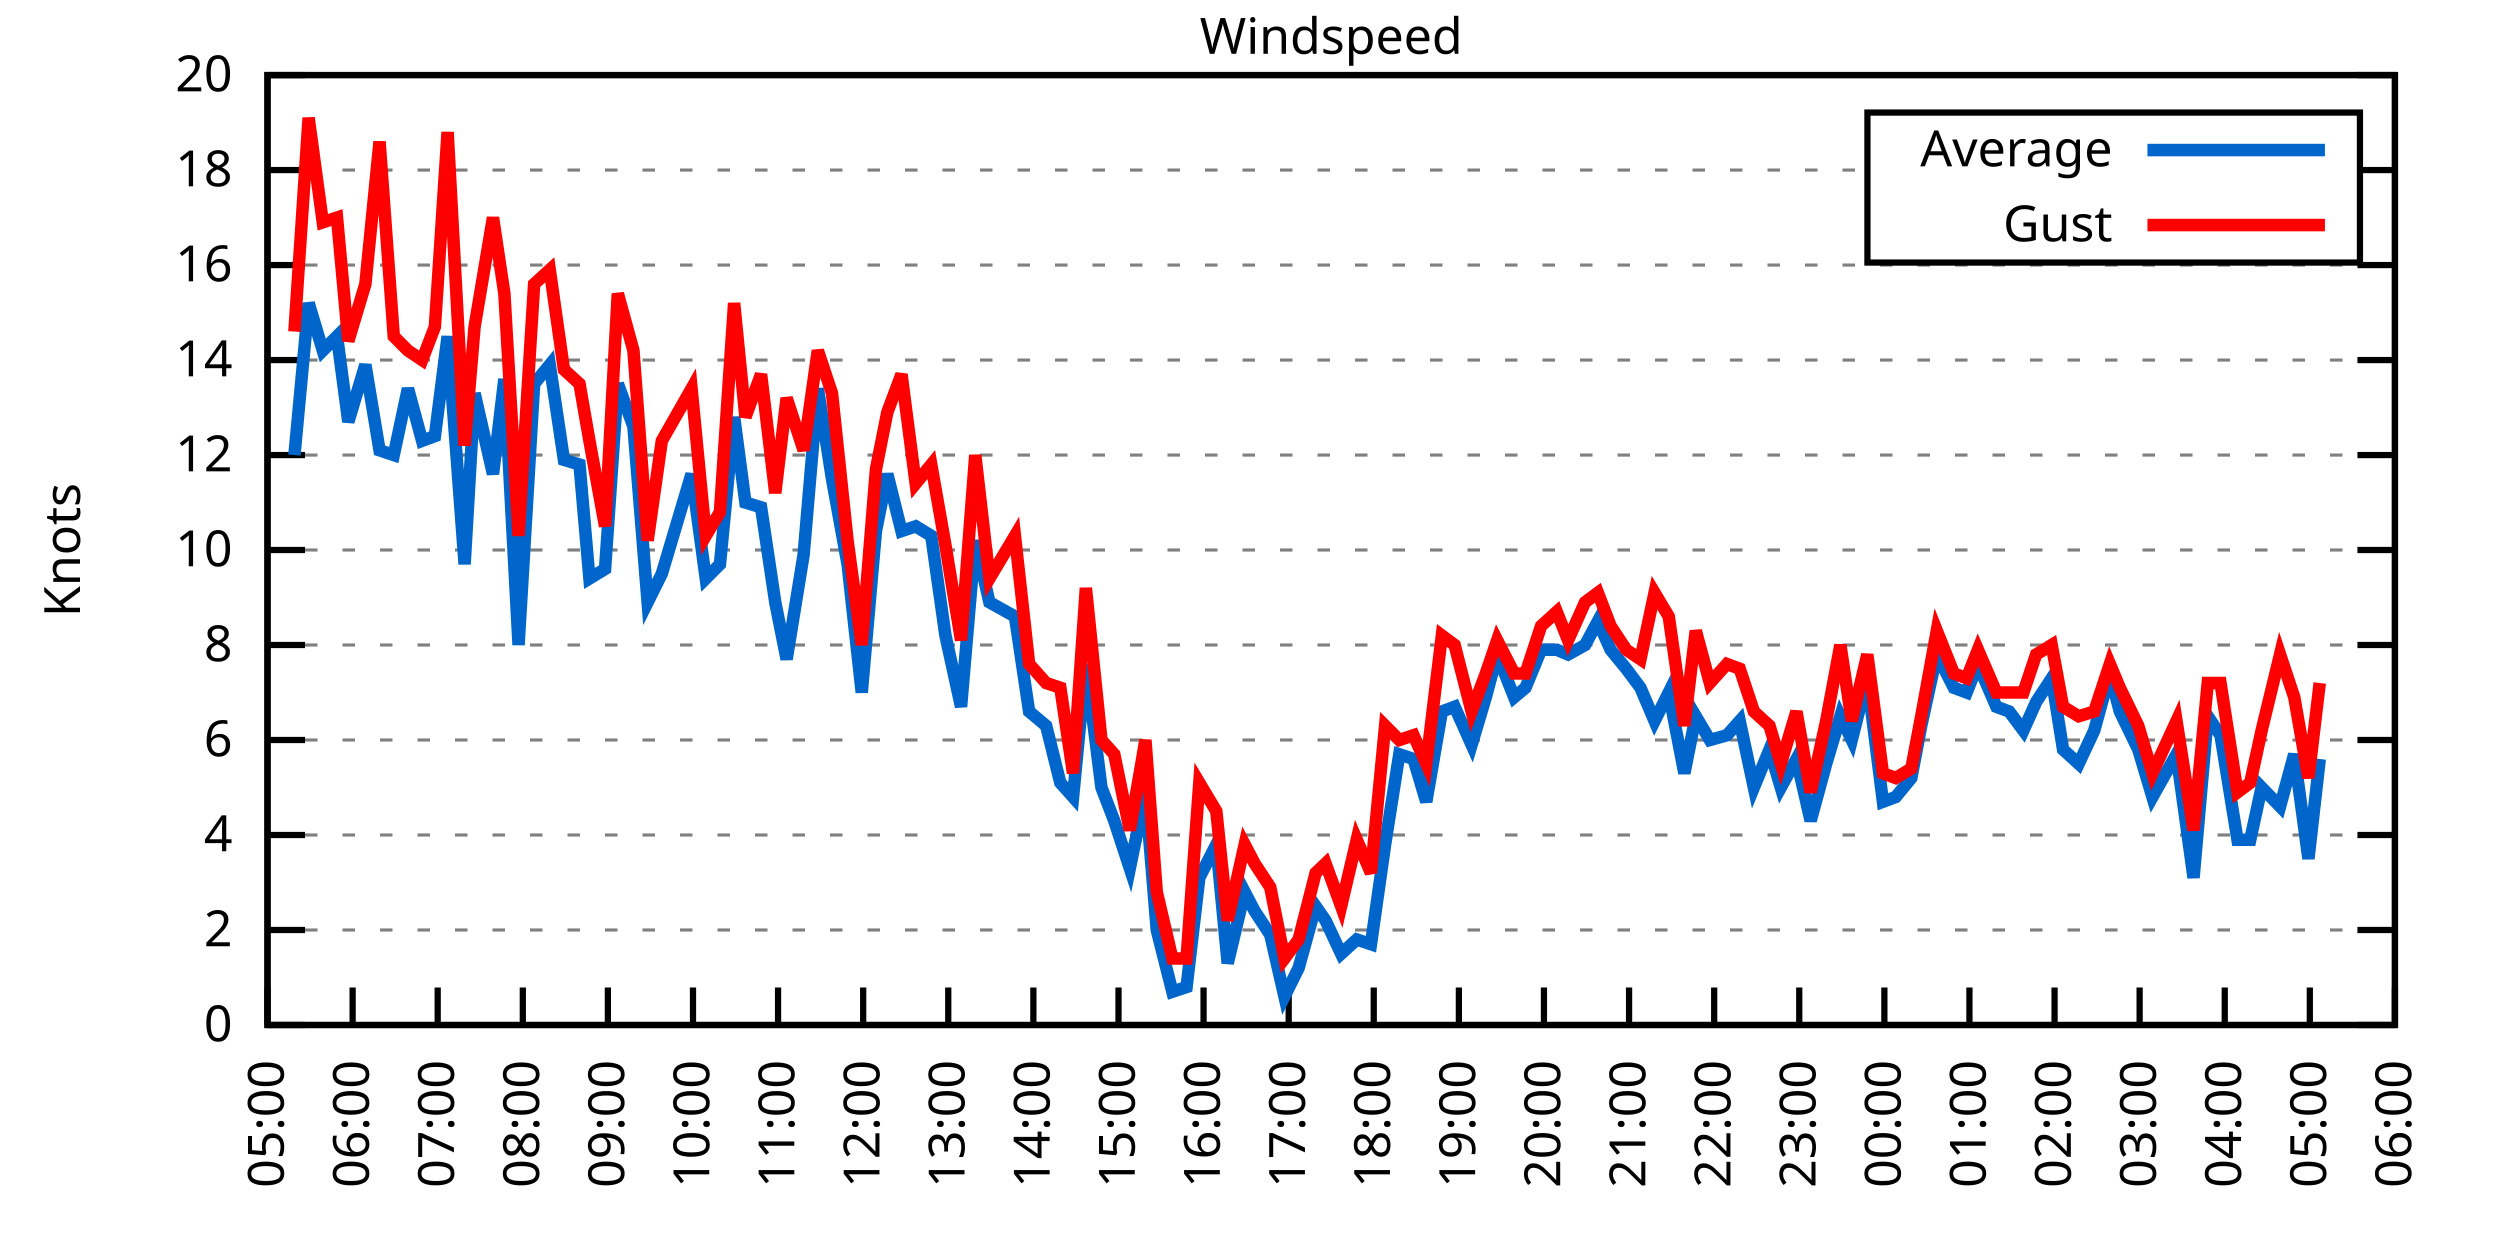
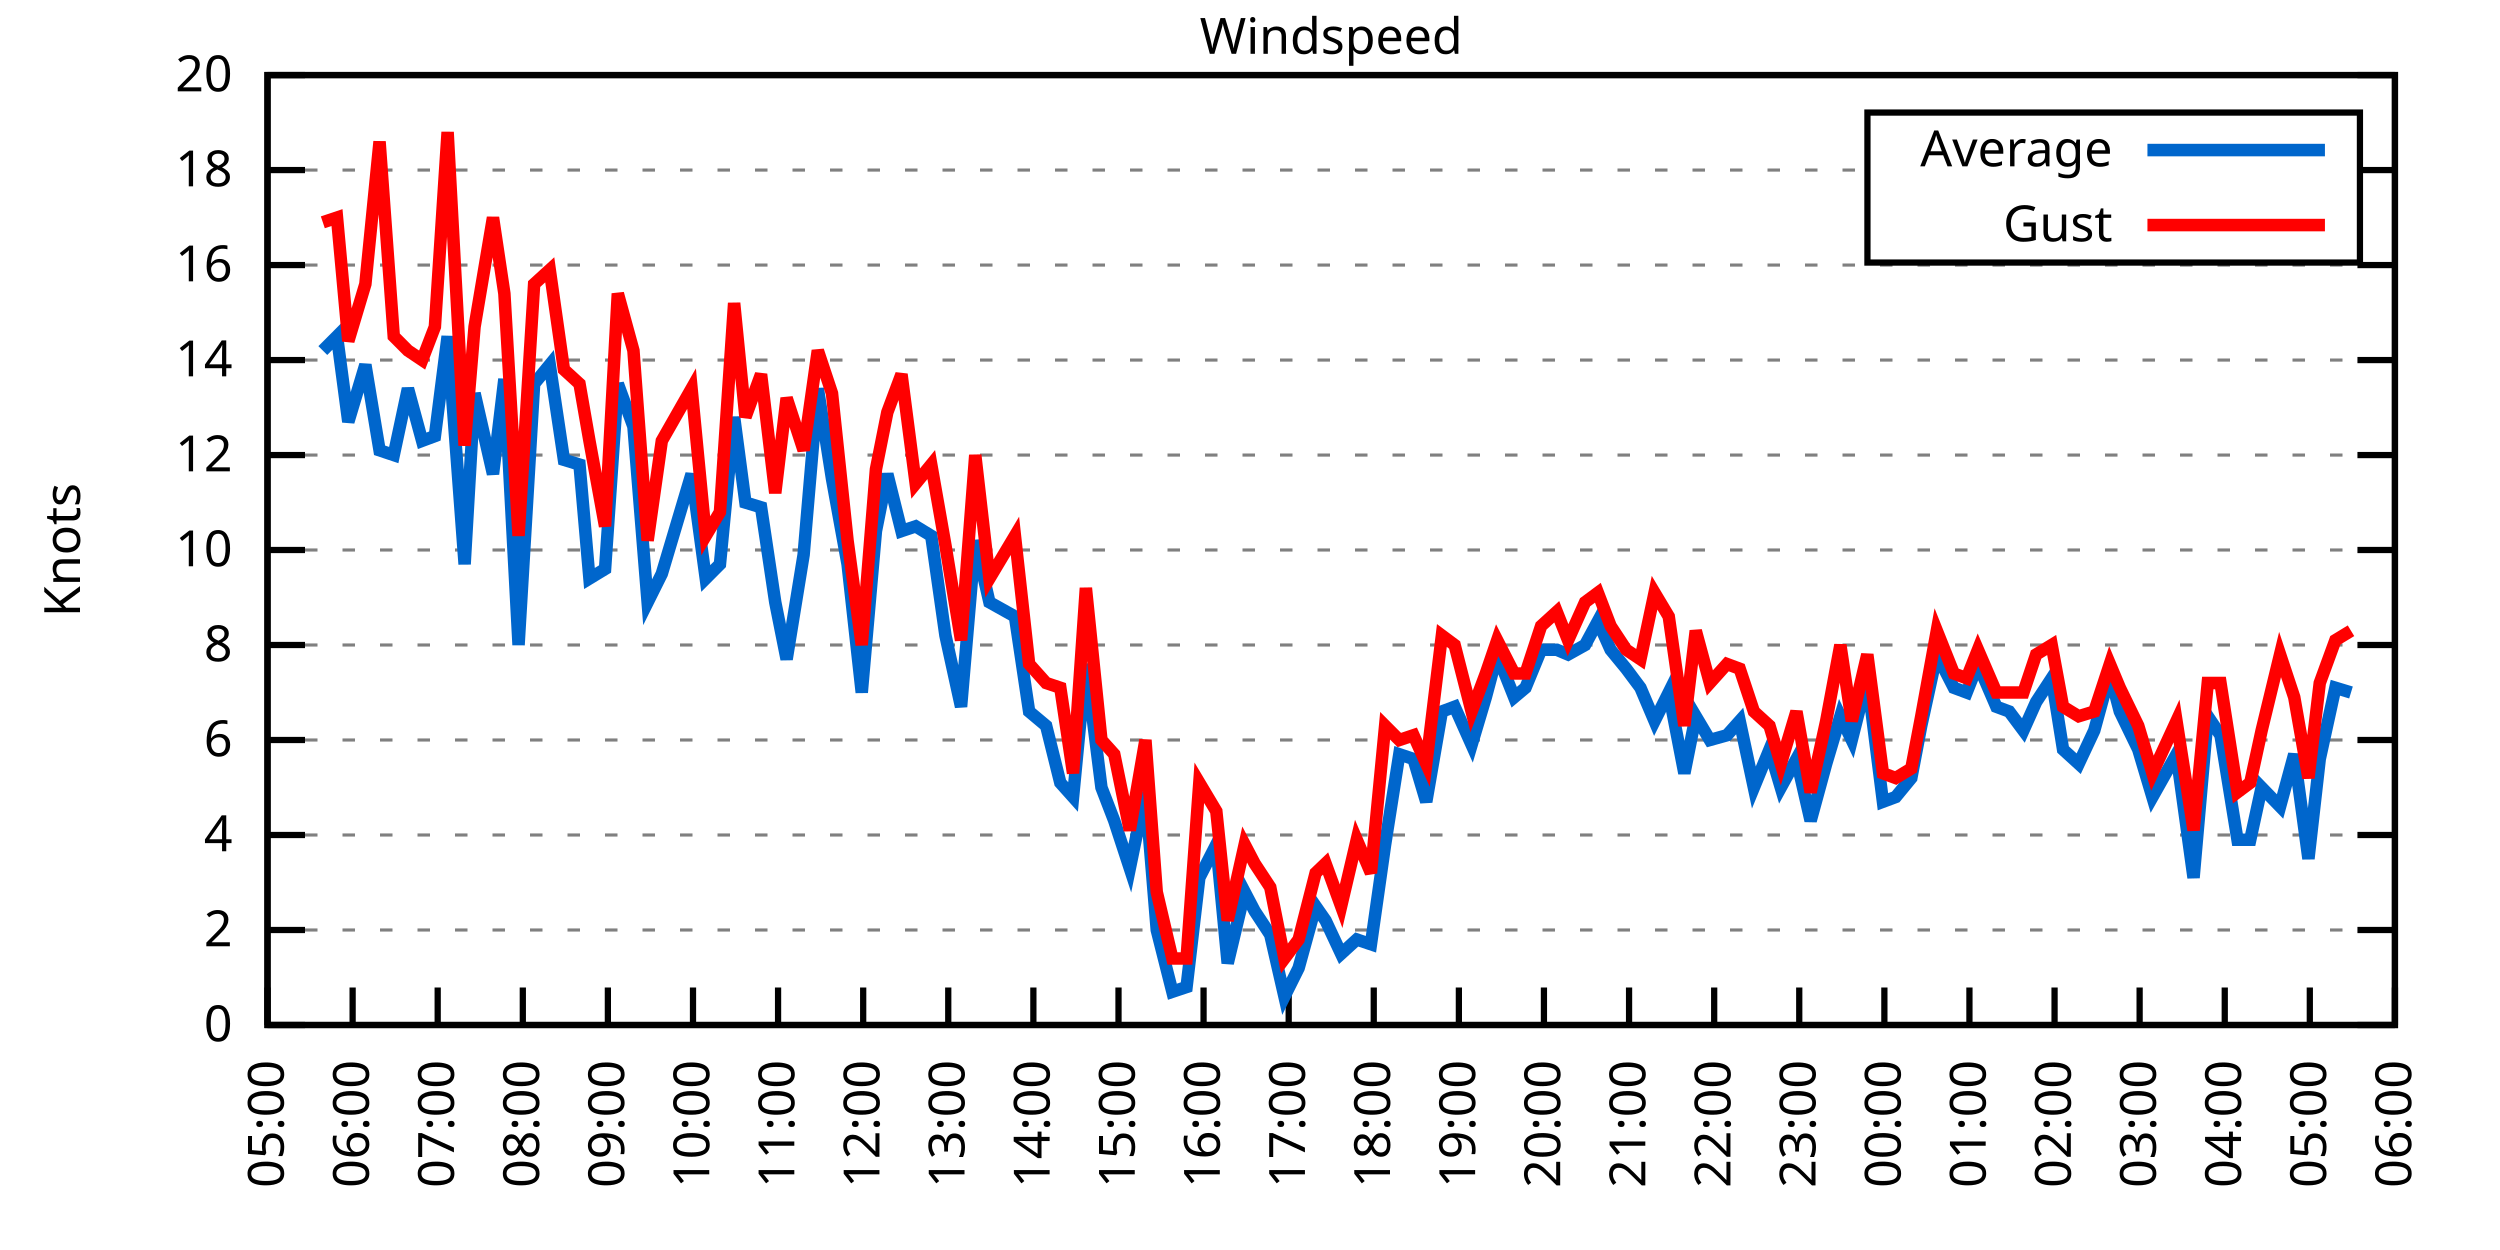
<svg xmlns="http://www.w3.org/2000/svg" xmlns:xlink="http://www.w3.org/1999/xlink" width="400" height="200" viewBox="0 0 400 200">
  <g id="gnuplot_canvas">
    <rect x="0" y="0" width="400" height="200" fill="none" />
    <defs>
      <circle id="gpDot" r="0.5" stroke-width="0.5" stroke="currentColor" />
      <path id="gpPt0" stroke-width="0.333" stroke="currentColor" d="M-1,0 h2 M0,-1 v2" />
      <path id="gpPt1" stroke-width="0.333" stroke="currentColor" d="M-1,-1 L1,1 M1,-1 L-1,1" />
      <path id="gpPt2" stroke-width="0.333" stroke="currentColor" d="M-1,0 L1,0 M0,-1 L0,1 M-1,-1 L1,1 M-1,1 L1,-1" />
      <rect id="gpPt3" stroke-width="0.333" stroke="currentColor" x="-1" y="-1" width="2" height="2" />
      <rect id="gpPt4" stroke-width="0.333" stroke="currentColor" fill="currentColor" x="-1" y="-1" width="2" height="2" />
      <circle id="gpPt5" stroke-width="0.333" stroke="currentColor" cx="0" cy="0" r="1" />
      <use xlink:href="#gpPt5" id="gpPt6" fill="currentColor" stroke="none" />
      <path id="gpPt7" stroke-width="0.333" stroke="currentColor" d="M0,-1.33 L-1.33,0.67 L1.33,0.67 z" />
      <use xlink:href="#gpPt7" id="gpPt8" fill="currentColor" stroke="none" />
      <use xlink:href="#gpPt7" id="gpPt9" stroke="currentColor" transform="rotate(180)" />
      <use xlink:href="#gpPt9" id="gpPt10" fill="currentColor" stroke="none" />
      <use xlink:href="#gpPt3" id="gpPt11" stroke="currentColor" transform="rotate(45)" />
      <use xlink:href="#gpPt11" id="gpPt12" fill="currentColor" stroke="none" />
      <path id="gpPt13" stroke-width="0.333" stroke="currentColor" d="M0,1.330 L1.265,0.411 L0.782,-1.067 L-0.782,-1.076 L-1.265,0.411 z" />
      <use xlink:href="#gpPt13" id="gpPt14" fill="currentColor" stroke="none" />
      <filter id="textbox" filterUnits="objectBoundingBox" x="0" y="0" height="1" width="1">
        <feFlood flood-color="white" flood-opacity="1" result="bgnd" />
        <feComposite in="SourceGraphic" in2="bgnd" operator="atop" />
      </filter>
      <filter id="greybox" filterUnits="objectBoundingBox" x="0" y="0" height="1" width="1">
        <feFlood flood-color="lightgrey" flood-opacity="1" result="grey" />
        <feComposite in="SourceGraphic" in2="grey" operator="atop" />
      </filter>
    </defs>
    <g fill="none" color="white" stroke="currentColor" stroke-width="1.00" stroke-linecap="butt" stroke-linejoin="miter">
</g>
    <g fill="none" color="black" stroke="currentColor" stroke-width="1.00" stroke-linecap="butt" stroke-linejoin="miter">
      <g stroke="none" shape-rendering="crispEdges">
        <polygon fill="rgb(255, 255, 255)" points="42.80,164.00 383.18,164.00 383.18,12.02 42.80,12.02 " />
      </g>
    </g>
    <g fill="none" color="black" stroke="currentColor" stroke-width="1.00" stroke-linecap="butt" stroke-linejoin="miter">
</g>
    <g fill="none" color="black" stroke="black" stroke-width="0.50" stroke-linecap="butt" stroke-linejoin="miter">
</g>
    <g fill="none" color="gray" stroke="currentColor" stroke-width="0.50" stroke-linecap="butt" stroke-linejoin="miter">
      <path stroke="gray" stroke-dasharray="2,4" class="gridline" d="M42.80,164.00 L383.19,164.00  " />
    </g>
    <g fill="none" color="gray" stroke="gray" stroke-width="1.00" stroke-linecap="butt" stroke-linejoin="miter">
</g>
    <g fill="none" color="black" stroke="currentColor" stroke-width="1.00" stroke-linecap="butt" stroke-linejoin="miter">
      <path stroke="black" d="M42.80,164.00 L48.80,164.00 M383.19,164.00 L377.19,164.00  " />
      <g transform="translate(37.20,166.60)" stroke="none" fill="black" font-family="Sans" font-size="8.00" text-anchor="end">
        <text>
          <tspan font-family="Sans"> 0</tspan>
        </text>
      </g>
    </g>
    <g fill="none" color="black" stroke="currentColor" stroke-width="1.00" stroke-linecap="butt" stroke-linejoin="miter">
</g>
    <g fill="none" color="black" stroke="black" stroke-width="0.50" stroke-linecap="butt" stroke-linejoin="miter">
</g>
    <g fill="none" color="gray" stroke="currentColor" stroke-width="0.50" stroke-linecap="butt" stroke-linejoin="miter">
      <path stroke="gray" stroke-dasharray="2,4" class="gridline" d="M42.80,148.80 L383.19,148.80  " />
    </g>
    <g fill="none" color="gray" stroke="gray" stroke-width="1.00" stroke-linecap="butt" stroke-linejoin="miter">
</g>
    <g fill="none" color="black" stroke="currentColor" stroke-width="1.00" stroke-linecap="butt" stroke-linejoin="miter">
      <path stroke="black" d="M42.80,148.80 L48.80,148.80 M383.19,148.80 L377.19,148.80  " />
      <g transform="translate(37.20,151.40)" stroke="none" fill="black" font-family="Sans" font-size="8.00" text-anchor="end">
        <text>
          <tspan font-family="Sans"> 2</tspan>
        </text>
      </g>
    </g>
    <g fill="none" color="black" stroke="currentColor" stroke-width="1.00" stroke-linecap="butt" stroke-linejoin="miter">
</g>
    <g fill="none" color="black" stroke="black" stroke-width="0.50" stroke-linecap="butt" stroke-linejoin="miter">
</g>
    <g fill="none" color="gray" stroke="currentColor" stroke-width="0.50" stroke-linecap="butt" stroke-linejoin="miter">
      <path stroke="gray" stroke-dasharray="2,4" class="gridline" d="M42.80,133.60 L383.19,133.60  " />
    </g>
    <g fill="none" color="gray" stroke="gray" stroke-width="1.00" stroke-linecap="butt" stroke-linejoin="miter">
</g>
    <g fill="none" color="black" stroke="currentColor" stroke-width="1.00" stroke-linecap="butt" stroke-linejoin="miter">
      <path stroke="black" d="M42.80,133.60 L48.80,133.60 M383.19,133.60 L377.19,133.60  " />
      <g transform="translate(37.20,136.20)" stroke="none" fill="black" font-family="Sans" font-size="8.00" text-anchor="end">
        <text>
          <tspan font-family="Sans"> 4</tspan>
        </text>
      </g>
    </g>
    <g fill="none" color="black" stroke="currentColor" stroke-width="1.00" stroke-linecap="butt" stroke-linejoin="miter">
</g>
    <g fill="none" color="black" stroke="black" stroke-width="0.50" stroke-linecap="butt" stroke-linejoin="miter">
</g>
    <g fill="none" color="gray" stroke="currentColor" stroke-width="0.50" stroke-linecap="butt" stroke-linejoin="miter">
      <path stroke="gray" stroke-dasharray="2,4" class="gridline" d="M42.80,118.40 L383.19,118.40  " />
    </g>
    <g fill="none" color="gray" stroke="gray" stroke-width="1.00" stroke-linecap="butt" stroke-linejoin="miter">
</g>
    <g fill="none" color="black" stroke="currentColor" stroke-width="1.00" stroke-linecap="butt" stroke-linejoin="miter">
      <path stroke="black" d="M42.80,118.40 L48.80,118.40 M383.19,118.40 L377.19,118.40  " />
      <g transform="translate(37.20,121.00)" stroke="none" fill="black" font-family="Sans" font-size="8.00" text-anchor="end">
        <text>
          <tspan font-family="Sans"> 6</tspan>
        </text>
      </g>
    </g>
    <g fill="none" color="black" stroke="currentColor" stroke-width="1.00" stroke-linecap="butt" stroke-linejoin="miter">
</g>
    <g fill="none" color="black" stroke="black" stroke-width="0.50" stroke-linecap="butt" stroke-linejoin="miter">
</g>
    <g fill="none" color="gray" stroke="currentColor" stroke-width="0.50" stroke-linecap="butt" stroke-linejoin="miter">
      <path stroke="gray" stroke-dasharray="2,4" class="gridline" d="M42.80,103.20 L383.19,103.20  " />
    </g>
    <g fill="none" color="gray" stroke="gray" stroke-width="1.00" stroke-linecap="butt" stroke-linejoin="miter">
</g>
    <g fill="none" color="black" stroke="currentColor" stroke-width="1.00" stroke-linecap="butt" stroke-linejoin="miter">
      <path stroke="black" d="M42.80,103.20 L48.80,103.20 M383.19,103.20 L377.19,103.20  " />
      <g transform="translate(37.20,105.80)" stroke="none" fill="black" font-family="Sans" font-size="8.00" text-anchor="end">
        <text>
          <tspan font-family="Sans"> 8</tspan>
        </text>
      </g>
    </g>
    <g fill="none" color="black" stroke="currentColor" stroke-width="1.00" stroke-linecap="butt" stroke-linejoin="miter">
</g>
    <g fill="none" color="black" stroke="black" stroke-width="0.50" stroke-linecap="butt" stroke-linejoin="miter">
</g>
    <g fill="none" color="gray" stroke="currentColor" stroke-width="0.50" stroke-linecap="butt" stroke-linejoin="miter">
      <path stroke="gray" stroke-dasharray="2,4" class="gridline" d="M42.80,88.00 L383.19,88.00  " />
    </g>
    <g fill="none" color="gray" stroke="gray" stroke-width="1.00" stroke-linecap="butt" stroke-linejoin="miter">
</g>
    <g fill="none" color="black" stroke="currentColor" stroke-width="1.00" stroke-linecap="butt" stroke-linejoin="miter">
      <path stroke="black" d="M42.80,88.00 L48.80,88.00 M383.19,88.00 L377.19,88.00  " />
      <g transform="translate(37.20,90.60)" stroke="none" fill="black" font-family="Sans" font-size="8.00" text-anchor="end">
        <text>
          <tspan font-family="Sans"> 10</tspan>
        </text>
      </g>
    </g>
    <g fill="none" color="black" stroke="currentColor" stroke-width="1.00" stroke-linecap="butt" stroke-linejoin="miter">
</g>
    <g fill="none" color="black" stroke="black" stroke-width="0.50" stroke-linecap="butt" stroke-linejoin="miter">
</g>
    <g fill="none" color="gray" stroke="currentColor" stroke-width="0.50" stroke-linecap="butt" stroke-linejoin="miter">
      <path stroke="gray" stroke-dasharray="2,4" class="gridline" d="M42.80,72.81 L383.19,72.81  " />
    </g>
    <g fill="none" color="gray" stroke="gray" stroke-width="1.00" stroke-linecap="butt" stroke-linejoin="miter">
</g>
    <g fill="none" color="black" stroke="currentColor" stroke-width="1.00" stroke-linecap="butt" stroke-linejoin="miter">
      <path stroke="black" d="M42.80,72.81 L48.80,72.81 M383.19,72.81 L377.19,72.81  " />
      <g transform="translate(37.20,75.41)" stroke="none" fill="black" font-family="Sans" font-size="8.00" text-anchor="end">
        <text>
          <tspan font-family="Sans"> 12</tspan>
        </text>
      </g>
    </g>
    <g fill="none" color="black" stroke="currentColor" stroke-width="1.00" stroke-linecap="butt" stroke-linejoin="miter">
</g>
    <g fill="none" color="black" stroke="black" stroke-width="0.50" stroke-linecap="butt" stroke-linejoin="miter">
</g>
    <g fill="none" color="gray" stroke="currentColor" stroke-width="0.50" stroke-linecap="butt" stroke-linejoin="miter">
      <path stroke="gray" stroke-dasharray="2,4" class="gridline" d="M42.80,57.61 L383.19,57.61  " />
    </g>
    <g fill="none" color="gray" stroke="gray" stroke-width="1.00" stroke-linecap="butt" stroke-linejoin="miter">
</g>
    <g fill="none" color="black" stroke="currentColor" stroke-width="1.00" stroke-linecap="butt" stroke-linejoin="miter">
      <path stroke="black" d="M42.80,57.61 L48.80,57.61 M383.19,57.61 L377.19,57.61  " />
      <g transform="translate(37.20,60.21)" stroke="none" fill="black" font-family="Sans" font-size="8.00" text-anchor="end">
        <text>
          <tspan font-family="Sans"> 14</tspan>
        </text>
      </g>
    </g>
    <g fill="none" color="black" stroke="currentColor" stroke-width="1.00" stroke-linecap="butt" stroke-linejoin="miter">
</g>
    <g fill="none" color="black" stroke="black" stroke-width="0.50" stroke-linecap="butt" stroke-linejoin="miter">
</g>
    <g fill="none" color="gray" stroke="currentColor" stroke-width="0.50" stroke-linecap="butt" stroke-linejoin="miter">
      <path stroke="gray" stroke-dasharray="2,4" class="gridline" d="M42.80,42.41 L383.19,42.41  " />
    </g>
    <g fill="none" color="gray" stroke="gray" stroke-width="1.00" stroke-linecap="butt" stroke-linejoin="miter">
</g>
    <g fill="none" color="black" stroke="currentColor" stroke-width="1.00" stroke-linecap="butt" stroke-linejoin="miter">
      <path stroke="black" d="M42.80,42.41 L48.80,42.41 M383.19,42.41 L377.19,42.41  " />
      <g transform="translate(37.20,45.01)" stroke="none" fill="black" font-family="Sans" font-size="8.00" text-anchor="end">
        <text>
          <tspan font-family="Sans"> 16</tspan>
        </text>
      </g>
    </g>
    <g fill="none" color="black" stroke="currentColor" stroke-width="1.00" stroke-linecap="butt" stroke-linejoin="miter">
</g>
    <g fill="none" color="black" stroke="black" stroke-width="0.50" stroke-linecap="butt" stroke-linejoin="miter">
</g>
    <g fill="none" color="gray" stroke="currentColor" stroke-width="0.50" stroke-linecap="butt" stroke-linejoin="miter">
      <path stroke="gray" stroke-dasharray="2,4" class="gridline" d="M42.80,27.21 L298.79,27.21 M377.59,27.21 L383.19,27.21  " />
    </g>
    <g fill="none" color="gray" stroke="gray" stroke-width="1.00" stroke-linecap="butt" stroke-linejoin="miter">
</g>
    <g fill="none" color="black" stroke="currentColor" stroke-width="1.00" stroke-linecap="butt" stroke-linejoin="miter">
      <path stroke="black" d="M42.80,27.21 L48.80,27.21 M383.19,27.21 L377.19,27.21  " />
      <g transform="translate(37.20,29.81)" stroke="none" fill="black" font-family="Sans" font-size="8.00" text-anchor="end">
        <text>
          <tspan font-family="Sans"> 18</tspan>
        </text>
      </g>
    </g>
    <g fill="none" color="black" stroke="currentColor" stroke-width="1.00" stroke-linecap="butt" stroke-linejoin="miter">
</g>
    <g fill="none" color="black" stroke="black" stroke-width="0.50" stroke-linecap="butt" stroke-linejoin="miter">
</g>
    <g fill="none" color="gray" stroke="currentColor" stroke-width="0.50" stroke-linecap="butt" stroke-linejoin="miter">
      <path stroke="gray" stroke-dasharray="2,4" class="gridline" d="M42.80,12.01 L383.19,12.01  " />
    </g>
    <g fill="none" color="gray" stroke="gray" stroke-width="1.00" stroke-linecap="butt" stroke-linejoin="miter">
</g>
    <g fill="none" color="black" stroke="currentColor" stroke-width="1.00" stroke-linecap="butt" stroke-linejoin="miter">
      <path stroke="black" d="M42.80,12.01 L48.80,12.01 M383.19,12.01 L377.19,12.01  " />
      <g transform="translate(37.20,14.61)" stroke="none" fill="black" font-family="Sans" font-size="8.00" text-anchor="end">
        <text>
          <tspan font-family="Sans"> 20</tspan>
        </text>
      </g>
    </g>
    <g fill="none" color="black" stroke="currentColor" stroke-width="1.00" stroke-linecap="butt" stroke-linejoin="miter">
      <path stroke="black" d="M42.80,164.00 L42.80,158.00  " />
      <g transform="translate(45.40,169.60) rotate(270.00)" stroke="none" fill="black" font-family="Sans" font-size="8.00" text-anchor="end">
        <text>
          <tspan font-family="Sans">05:00</tspan>
        </text>
      </g>
    </g>
    <g fill="none" color="black" stroke="currentColor" stroke-width="1.00" stroke-linecap="butt" stroke-linejoin="miter">
      <path stroke="black" d="M56.42,164.00 L56.42,158.00  " />
      <g transform="translate(59.02,169.60) rotate(270.00)" stroke="none" fill="black" font-family="Sans" font-size="8.00" text-anchor="end">
        <text>
          <tspan font-family="Sans">06:00</tspan>
        </text>
      </g>
    </g>
    <g fill="none" color="black" stroke="currentColor" stroke-width="1.00" stroke-linecap="butt" stroke-linejoin="miter">
      <path stroke="black" d="M70.03,164.00 L70.03,158.00  " />
      <g transform="translate(72.63,169.60) rotate(270.00)" stroke="none" fill="black" font-family="Sans" font-size="8.00" text-anchor="end">
        <text>
          <tspan font-family="Sans">07:00</tspan>
        </text>
      </g>
    </g>
    <g fill="none" color="black" stroke="currentColor" stroke-width="1.00" stroke-linecap="butt" stroke-linejoin="miter">
      <path stroke="black" d="M83.65,164.00 L83.65,158.00  " />
      <g transform="translate(86.25,169.60) rotate(270.00)" stroke="none" fill="black" font-family="Sans" font-size="8.00" text-anchor="end">
        <text>
          <tspan font-family="Sans">08:00</tspan>
        </text>
      </g>
    </g>
    <g fill="none" color="black" stroke="currentColor" stroke-width="1.00" stroke-linecap="butt" stroke-linejoin="miter">
      <path stroke="black" d="M97.26,164.00 L97.26,158.00  " />
      <g transform="translate(99.86,169.60) rotate(270.00)" stroke="none" fill="black" font-family="Sans" font-size="8.00" text-anchor="end">
        <text>
          <tspan font-family="Sans">09:00</tspan>
        </text>
      </g>
    </g>
    <g fill="none" color="black" stroke="currentColor" stroke-width="1.00" stroke-linecap="butt" stroke-linejoin="miter">
      <path stroke="black" d="M110.88,164.00 L110.88,158.00  " />
      <g transform="translate(113.48,169.60) rotate(270.00)" stroke="none" fill="black" font-family="Sans" font-size="8.00" text-anchor="end">
        <text>
          <tspan font-family="Sans">10:00</tspan>
        </text>
      </g>
    </g>
    <g fill="none" color="black" stroke="currentColor" stroke-width="1.00" stroke-linecap="butt" stroke-linejoin="miter">
      <path stroke="black" d="M124.49,164.00 L124.49,158.00  " />
      <g transform="translate(127.09,169.60) rotate(270.00)" stroke="none" fill="black" font-family="Sans" font-size="8.00" text-anchor="end">
        <text>
          <tspan font-family="Sans">11:00</tspan>
        </text>
      </g>
    </g>
    <g fill="none" color="black" stroke="currentColor" stroke-width="1.00" stroke-linecap="butt" stroke-linejoin="miter">
      <path stroke="black" d="M138.11,164.00 L138.11,158.00  " />
      <g transform="translate(140.71,169.60) rotate(270.00)" stroke="none" fill="black" font-family="Sans" font-size="8.00" text-anchor="end">
        <text>
          <tspan font-family="Sans">12:00</tspan>
        </text>
      </g>
    </g>
    <g fill="none" color="black" stroke="currentColor" stroke-width="1.00" stroke-linecap="butt" stroke-linejoin="miter">
      <path stroke="black" d="M151.72,164.00 L151.72,158.00  " />
      <g transform="translate(154.32,169.60) rotate(270.00)" stroke="none" fill="black" font-family="Sans" font-size="8.00" text-anchor="end">
        <text>
          <tspan font-family="Sans">13:00</tspan>
        </text>
      </g>
    </g>
    <g fill="none" color="black" stroke="currentColor" stroke-width="1.00" stroke-linecap="butt" stroke-linejoin="miter">
      <path stroke="black" d="M165.34,164.00 L165.34,158.00  " />
      <g transform="translate(167.94,169.60) rotate(270.00)" stroke="none" fill="black" font-family="Sans" font-size="8.00" text-anchor="end">
        <text>
          <tspan font-family="Sans">14:00</tspan>
        </text>
      </g>
    </g>
    <g fill="none" color="black" stroke="currentColor" stroke-width="1.00" stroke-linecap="butt" stroke-linejoin="miter">
      <path stroke="black" d="M178.96,164.00 L178.96,158.00  " />
      <g transform="translate(181.56,169.60) rotate(270.00)" stroke="none" fill="black" font-family="Sans" font-size="8.00" text-anchor="end">
        <text>
          <tspan font-family="Sans">15:00</tspan>
        </text>
      </g>
    </g>
    <g fill="none" color="black" stroke="currentColor" stroke-width="1.00" stroke-linecap="butt" stroke-linejoin="miter">
      <path stroke="black" d="M192.57,164.00 L192.57,158.00  " />
      <g transform="translate(195.17,169.60) rotate(270.00)" stroke="none" fill="black" font-family="Sans" font-size="8.00" text-anchor="end">
        <text>
          <tspan font-family="Sans">16:00</tspan>
        </text>
      </g>
    </g>
    <g fill="none" color="black" stroke="currentColor" stroke-width="1.00" stroke-linecap="butt" stroke-linejoin="miter">
      <path stroke="black" d="M206.19,164.00 L206.19,158.00  " />
      <g transform="translate(208.79,169.60) rotate(270.00)" stroke="none" fill="black" font-family="Sans" font-size="8.00" text-anchor="end">
        <text>
          <tspan font-family="Sans">17:00</tspan>
        </text>
      </g>
    </g>
    <g fill="none" color="black" stroke="currentColor" stroke-width="1.00" stroke-linecap="butt" stroke-linejoin="miter">
      <path stroke="black" d="M219.80,164.00 L219.80,158.00  " />
      <g transform="translate(222.40,169.60) rotate(270.00)" stroke="none" fill="black" font-family="Sans" font-size="8.00" text-anchor="end">
        <text>
          <tspan font-family="Sans">18:00</tspan>
        </text>
      </g>
    </g>
    <g fill="none" color="black" stroke="currentColor" stroke-width="1.00" stroke-linecap="butt" stroke-linejoin="miter">
      <path stroke="black" d="M233.42,164.00 L233.42,158.00  " />
      <g transform="translate(236.02,169.60) rotate(270.00)" stroke="none" fill="black" font-family="Sans" font-size="8.00" text-anchor="end">
        <text>
          <tspan font-family="Sans">19:00</tspan>
        </text>
      </g>
    </g>
    <g fill="none" color="black" stroke="currentColor" stroke-width="1.00" stroke-linecap="butt" stroke-linejoin="miter">
      <path stroke="black" d="M247.03,164.00 L247.03,158.00  " />
      <g transform="translate(249.63,169.60) rotate(270.00)" stroke="none" fill="black" font-family="Sans" font-size="8.00" text-anchor="end">
        <text>
          <tspan font-family="Sans">20:00</tspan>
        </text>
      </g>
    </g>
    <g fill="none" color="black" stroke="currentColor" stroke-width="1.00" stroke-linecap="butt" stroke-linejoin="miter">
      <path stroke="black" d="M260.65,164.00 L260.65,158.00  " />
      <g transform="translate(263.25,169.60) rotate(270.00)" stroke="none" fill="black" font-family="Sans" font-size="8.00" text-anchor="end">
        <text>
          <tspan font-family="Sans">21:00</tspan>
        </text>
      </g>
    </g>
    <g fill="none" color="black" stroke="currentColor" stroke-width="1.00" stroke-linecap="butt" stroke-linejoin="miter">
      <path stroke="black" d="M274.27,164.00 L274.27,158.00  " />
      <g transform="translate(276.87,169.60) rotate(270.00)" stroke="none" fill="black" font-family="Sans" font-size="8.00" text-anchor="end">
        <text>
          <tspan font-family="Sans">22:00</tspan>
        </text>
      </g>
    </g>
    <g fill="none" color="black" stroke="currentColor" stroke-width="1.00" stroke-linecap="butt" stroke-linejoin="miter">
      <path stroke="black" d="M287.88,164.00 L287.88,158.00  " />
      <g transform="translate(290.48,169.60) rotate(270.00)" stroke="none" fill="black" font-family="Sans" font-size="8.00" text-anchor="end">
        <text>
          <tspan font-family="Sans">23:00</tspan>
        </text>
      </g>
    </g>
    <g fill="none" color="black" stroke="currentColor" stroke-width="1.00" stroke-linecap="butt" stroke-linejoin="miter">
      <path stroke="black" d="M301.50,164.00 L301.50,158.00  " />
      <g transform="translate(304.10,169.60) rotate(270.00)" stroke="none" fill="black" font-family="Sans" font-size="8.00" text-anchor="end">
        <text>
          <tspan font-family="Sans">00:00</tspan>
        </text>
      </g>
    </g>
    <g fill="none" color="black" stroke="currentColor" stroke-width="1.00" stroke-linecap="butt" stroke-linejoin="miter">
      <path stroke="black" d="M315.11,164.00 L315.11,158.00  " />
      <g transform="translate(317.71,169.60) rotate(270.00)" stroke="none" fill="black" font-family="Sans" font-size="8.00" text-anchor="end">
        <text>
          <tspan font-family="Sans">01:00</tspan>
        </text>
      </g>
    </g>
    <g fill="none" color="black" stroke="currentColor" stroke-width="1.00" stroke-linecap="butt" stroke-linejoin="miter">
      <path stroke="black" d="M328.73,164.00 L328.73,158.00  " />
      <g transform="translate(331.33,169.60) rotate(270.00)" stroke="none" fill="black" font-family="Sans" font-size="8.00" text-anchor="end">
        <text>
          <tspan font-family="Sans">02:00</tspan>
        </text>
      </g>
    </g>
    <g fill="none" color="black" stroke="currentColor" stroke-width="1.00" stroke-linecap="butt" stroke-linejoin="miter">
      <path stroke="black" d="M342.34,164.00 L342.34,158.00  " />
      <g transform="translate(344.94,169.60) rotate(270.00)" stroke="none" fill="black" font-family="Sans" font-size="8.00" text-anchor="end">
        <text>
          <tspan font-family="Sans">03:00</tspan>
        </text>
      </g>
    </g>
    <g fill="none" color="black" stroke="currentColor" stroke-width="1.00" stroke-linecap="butt" stroke-linejoin="miter">
      <path stroke="black" d="M355.96,164.00 L355.96,158.00  " />
      <g transform="translate(358.56,169.60) rotate(270.00)" stroke="none" fill="black" font-family="Sans" font-size="8.00" text-anchor="end">
        <text>
          <tspan font-family="Sans">04:00</tspan>
        </text>
      </g>
    </g>
    <g fill="none" color="black" stroke="currentColor" stroke-width="1.00" stroke-linecap="butt" stroke-linejoin="miter">
      <path stroke="black" d="M369.57,164.00 L369.57,158.00  " />
      <g transform="translate(372.17,169.60) rotate(270.00)" stroke="none" fill="black" font-family="Sans" font-size="8.00" text-anchor="end">
        <text>
          <tspan font-family="Sans">05:00</tspan>
        </text>
      </g>
    </g>
    <g fill="none" color="black" stroke="currentColor" stroke-width="1.00" stroke-linecap="butt" stroke-linejoin="miter">
      <path stroke="black" d="M383.19,164.00 L383.19,158.00  " />
      <g transform="translate(385.79,169.60) rotate(270.00)" stroke="none" fill="black" font-family="Sans" font-size="8.00" text-anchor="end">
        <text>
          <tspan font-family="Sans">06:00</tspan>
        </text>
      </g>
    </g>
    <g fill="none" color="black" stroke="currentColor" stroke-width="1.00" stroke-linecap="butt" stroke-linejoin="miter">
</g>
    <g fill="none" color="black" stroke="currentColor" stroke-width="1.00" stroke-linecap="butt" stroke-linejoin="miter">
      <path stroke="black" d="M42.80,12.01 L42.80,164.00 L383.19,164.00 L383.19,12.01 L42.80,12.01 Z  " />
    </g>
    <g fill="none" color="black" stroke="currentColor" stroke-width="1.00" stroke-linecap="butt" stroke-linejoin="miter">
</g>
    <g fill="none" color="black" stroke="currentColor" stroke-width="1.00" stroke-linecap="butt" stroke-linejoin="miter">
      <path stroke="black" d="M298.79,42.01 L298.79,18.01 L377.59,18.01 L377.59,42.01 L298.79,42.01 Z  " />
    </g>
    <g id="Windspeed_plot_1">
      <g fill="none" color="white" stroke="black" stroke-width="2.00" stroke-linecap="butt" stroke-linejoin="miter">
</g>
      <g fill="none" color="black" stroke="currentColor" stroke-width="2.00" stroke-linecap="butt" stroke-linejoin="miter">
        <g transform="translate(337.99,26.61)" stroke="none" fill="black" font-family="Sans" font-size="8.00" text-anchor="end">
          <text>
            <tspan font-family="Sans">Average</tspan>
          </text>
        </g>
      </g>
      <g fill="none" color="black" stroke="currentColor" stroke-width="2.00" stroke-linecap="butt" stroke-linejoin="miter">
-         <path stroke="rgb(  0, 102, 204)" d="M343.59,24.01 L371.99,24.01 M47.11,72.81 L49.38,48.49 L51.65,56.09 L53.92,53.81 L55.73,67.49 L58.46,58.37   L60.73,72.05 L63.00,72.81 L65.27,62.17 L67.54,70.53 L69.58,69.77 L71.62,53.81 L74.34,90.28 L75.93,62.93   L78.88,75.85 L80.70,60.65 L82.97,103.20 L85.46,61.41 L87.96,58.37 L90.23,73.57 L92.72,74.33 L94.31,92.56   L96.81,91.04 L98.85,61.41 L101.35,68.25 L103.62,96.36 L105.89,91.80 L110.65,75.85 L112.92,92.56 L115.19,90.28   L117.46,66.73 L119.27,80.41 L121.77,81.17 L124.04,96.36 L125.86,105.48 L128.58,88.76 L130.85,62.17 L133.12,76.61   L135.61,90.28 L137.88,110.80 L140.15,84.97 L141.97,75.85 L144.24,84.97 L146.51,84.21 L149.00,85.73 L151.27,101.68   L153.77,113.08 L156.04,86.49 L158.31,96.36 L162.39,98.64 L164.66,113.84 L167.38,116.12 L169.65,125.24 L171.69,127.52   L173.74,106.24 L176.23,126.00 L178.28,131.32 L180.77,138.92 L183.27,126.76 L185.08,148.80 L187.58,158.68 L189.85,157.92   L191.89,140.44 L194.61,135.12 L196.43,154.12 L199.15,142.72 L200.74,145.76 L203.24,149.56 L205.51,159.44 L207.78,154.88   L210.50,145.00 L212.09,147.28 L214.58,152.60 L217.08,150.32 L219.35,151.08 L221.62,135.12 L223.89,120.68 L226.16,121.44   L228.20,128.28 L230.70,113.84 L232.74,113.08 L235.46,119.16 L237.73,111.56 L239.55,104.72 L242.27,111.56 L244.08,110.04   L246.58,103.96 L249.08,103.96 L250.89,104.72 L253.61,103.20 L255.66,99.40 L257.70,103.96 L260.20,107.00 L262.47,110.04   L264.73,115.36 L267.00,110.80 L269.50,123.72 L271.32,114.60 L273.58,118.40 L276.31,117.64 L278.35,115.36 L280.62,126.00   L283.12,119.92 L284.93,126.00 L287.43,121.44 L289.70,131.32 L292.19,122.20 L294.46,114.60 L296.28,118.40 L298.77,108.52   L301.27,128.28 L303.31,127.52 L305.81,124.48 L307.40,116.12 L309.89,104.72 L312.62,110.04 L314.66,110.80 L316.47,106.24   L319.42,113.08 L321.47,113.84 L323.74,116.88 L325.78,112.32 L328.27,108.52 L330.09,119.92 L332.59,122.20 L335.08,116.88   L337.58,107.76 L339.17,113.84 L342.12,119.92 L344.39,127.52 L348.24,120.68 L350.97,140.44 L353.24,114.60 L355.28,117.64   L358.00,134.36 L360.04,134.36 L361.86,126.00 L364.81,129.04 L367.08,120.68 L369.35,137.40 L371.16,121.44  " />
+         <path stroke="rgb(  0, 102, 204)" d="M343.59,24.01 L371.99,24.01 M51.65,56.09 L53.92,53.81 L55.73,67.49 L58.46,58.37 L60.73,72.05 L63.00,72.81   L65.27,62.17 L67.54,70.53 L69.58,69.77 L71.62,53.81 L74.34,90.28 L75.93,62.93 L78.88,75.85 L80.70,60.65   L82.97,103.20 L85.46,61.41 L87.96,58.37 L90.23,73.57 L92.72,74.33 L94.31,92.56 L96.81,91.04 L98.85,61.41   L101.35,68.25 L103.62,96.36 L105.89,91.80 L110.65,75.85 L112.92,92.56 L115.19,90.28 L117.46,66.73 L119.27,80.41   L121.77,81.17 L124.04,96.36 L125.86,105.48 L128.58,88.76 L130.85,62.17 L133.12,76.61 L135.61,90.28 L137.88,110.80   L140.15,84.97 L141.97,75.85 L144.24,84.97 L146.51,84.21 L149.00,85.73 L151.27,101.68 L153.77,113.08 L156.04,86.49   L158.31,96.36 L162.39,98.64 L164.66,113.84 L167.38,116.12 L169.65,125.24 L171.69,127.52 L173.74,106.24 L176.23,126.00   L178.28,131.32 L180.77,138.92 L183.27,126.76 L185.08,148.80 L187.58,158.68 L189.85,157.92 L191.89,140.44 L194.61,135.12   L196.43,154.12 L199.15,142.72 L200.74,145.76 L203.24,149.56 L205.51,159.44 L207.78,154.88 L210.50,145.00 L212.09,147.28   L214.58,152.60 L217.08,150.32 L219.35,151.08 L221.62,135.12 L223.89,120.68 L226.16,121.44 L228.20,128.28 L230.70,113.84   L232.74,113.08 L235.46,119.16 L237.73,111.56 L239.55,104.72 L242.27,111.56 L244.08,110.04 L246.58,103.96 L249.08,103.96   L250.89,104.72 L253.61,103.20 L255.66,99.40 L257.70,103.96 L260.20,107.00 L262.47,110.04 L264.73,115.36 L267.00,110.80   L269.50,123.72 L271.32,114.60 L273.58,118.40 L276.31,117.64 L278.35,115.36 L280.62,126.00 L283.12,119.92 L284.93,126.00   L287.43,121.44 L289.70,131.32 L292.19,122.20 L294.46,114.60 L296.28,118.40 L298.77,108.52 L301.27,128.28 L303.31,127.52   L305.81,124.48 L307.40,116.12 L309.89,104.72 L312.62,110.04 L314.66,110.80 L316.47,106.24 L319.42,113.08 L321.47,113.84   L323.74,116.88 L325.78,112.32 L328.27,108.52 L330.09,119.92 L332.59,122.20 L335.08,116.88 L337.58,107.76 L339.17,113.84   L342.12,119.92 L344.39,127.52 L348.24,120.68 L350.97,140.44 L353.24,114.60 L355.28,117.64 L358.00,134.36 L360.04,134.36   L361.86,126.00 L364.81,129.04 L367.08,120.68 L369.35,137.40 L371.16,121.44 L373.66,110.04 L376.16,110.80  " />
      </g>
    </g>
    <g id="Windspeed_plot_2">
      <g fill="none" color="black" stroke="currentColor" stroke-width="2.00" stroke-linecap="butt" stroke-linejoin="miter">
        <g transform="translate(337.99,38.61)" stroke="none" fill="black" font-family="Sans" font-size="8.00" text-anchor="end">
          <text>
            <tspan font-family="Sans">Gust</tspan>
          </text>
        </g>
      </g>
      <g fill="none" color="black" stroke="currentColor" stroke-width="2.00" stroke-linecap="butt" stroke-linejoin="miter">
-         <path stroke="rgb(255,   0,   0)" d="M343.59,36.01 L371.99,36.01 M47.11,53.05 L49.38,18.85 L51.65,35.57 L53.92,34.81 L55.73,54.57 L58.46,45.45   L60.73,22.65 L63.00,53.81 L65.27,56.09 L67.54,57.61 L69.58,52.29 L71.62,21.13 L74.34,71.29 L75.93,52.29   L78.88,34.81 L80.70,46.97 L82.97,85.73 L85.46,45.45 L87.96,43.17 L90.23,59.13 L92.72,61.41 L94.31,70.53   L96.81,84.21 L98.85,46.97 L101.35,56.09 L103.62,86.49 L105.89,70.53 L110.65,62.17 L112.92,85.73 L115.19,81.93   L117.46,48.49 L119.27,66.73 L121.77,59.89 L124.04,78.89 L125.86,63.69 L128.58,72.05 L130.85,56.09 L133.12,62.93   L135.61,86.49 L137.88,103.20 L140.15,75.09 L141.97,65.97 L144.24,59.89 L146.51,77.37 L149.00,74.33 L151.27,87.25   L153.77,102.44 L156.04,72.81 L158.31,92.56 L162.39,85.73 L164.66,106.24 L167.38,109.28 L169.65,110.04 L171.69,123.72   L173.74,94.08 L176.23,118.40 L178.28,120.68 L180.77,132.84 L183.27,118.40 L185.08,142.72 L187.58,153.36 L189.85,153.36   L191.89,125.24 L194.61,129.80 L196.43,147.28 L199.15,135.12 L200.74,138.16 L203.24,141.96 L205.51,153.36 L207.78,150.32   L210.50,139.68 L212.09,138.16 L214.58,145.00 L217.08,134.36 L219.35,139.68 L221.62,116.12 L223.89,118.40 L226.16,117.64   L228.20,122.20 L230.70,101.68 L232.74,103.20 L235.46,113.84 L237.73,107.76 L239.55,102.44 L242.27,107.76 L244.08,107.76   L246.58,100.16 L249.08,97.88 L250.89,102.44 L253.61,96.36 L255.66,94.84 L257.70,100.16 L260.20,103.96 L262.47,105.48   L264.73,94.84 L267.00,98.64 L269.50,116.12 L271.32,100.92 L273.58,109.28 L276.31,106.24 L278.35,107.00 L280.62,113.84   L283.12,116.12 L284.93,122.20 L287.43,113.84 L289.70,126.76 L292.19,115.36 L294.46,103.20 L296.28,115.36 L298.77,104.72   L301.27,123.72 L303.31,124.48 L305.81,122.96 L307.40,114.60 L309.89,100.92 L312.62,107.76 L314.66,108.52 L316.47,103.96   L319.42,110.80 L321.47,110.80 L323.74,110.80 L325.78,104.72 L328.27,103.20 L330.09,113.08 L332.59,114.60 L335.08,113.84   L337.58,106.24 L339.17,110.04 L342.12,116.12 L344.39,123.72 L348.24,115.36 L350.97,132.84 L353.24,109.28 L355.28,109.28   L358.00,126.76 L360.04,125.24 L361.86,116.88 L364.81,104.72 L367.08,111.56 L369.35,124.48 L371.16,109.28  " />
+         <path stroke="rgb(255,   0,   0)" d="M343.59,36.01 L371.99,36.01 M51.65,35.57 L53.92,34.81 L55.73,54.57 L58.46,45.45 L60.73,22.65 L63.00,53.81   L65.27,56.09 L67.54,57.61 L69.58,52.29 L71.62,21.13 L74.34,71.29 L75.93,52.29 L78.88,34.81 L80.70,46.97   L82.97,85.73 L85.46,45.45 L87.96,43.17 L90.23,59.13 L92.72,61.41 L94.31,70.53 L96.81,84.21 L98.85,46.97   L101.35,56.09 L103.62,86.49 L105.89,70.53 L110.65,62.17 L112.92,85.73 L115.19,81.93 L117.46,48.49 L119.27,66.73   L121.77,59.89 L124.04,78.89 L125.86,63.69 L128.58,72.05 L130.85,56.09 L133.12,62.93 L135.61,86.49 L137.88,103.20   L140.15,75.09 L141.97,65.97 L144.24,59.89 L146.51,77.37 L149.00,74.33 L151.27,87.25 L153.77,102.44 L156.04,72.81   L158.31,92.56 L162.39,85.73 L164.66,106.24 L167.38,109.28 L169.65,110.04 L171.69,123.72 L173.74,94.08 L176.23,118.40   L178.28,120.68 L180.77,132.84 L183.27,118.40 L185.08,142.72 L187.58,153.36 L189.85,153.36 L191.89,125.24 L194.61,129.80   L196.43,147.28 L199.15,135.12 L200.74,138.16 L203.24,141.96 L205.51,153.36 L207.78,150.32 L210.50,139.68 L212.09,138.16   L214.58,145.00 L217.08,134.36 L219.35,139.68 L221.62,116.12 L223.89,118.40 L226.16,117.64 L228.20,122.20 L230.70,101.68   L232.74,103.20 L235.46,113.84 L237.73,107.76 L239.55,102.44 L242.27,107.76 L244.08,107.76 L246.58,100.16 L249.08,97.88   L250.89,102.44 L253.61,96.36 L255.66,94.84 L257.70,100.16 L260.20,103.96 L262.47,105.48 L264.73,94.84 L267.00,98.64   L269.50,116.12 L271.32,100.92 L273.58,109.28 L276.31,106.24 L278.35,107.00 L280.62,113.84 L283.12,116.12 L284.93,122.20   L287.43,113.84 L289.70,126.76 L292.19,115.36 L294.46,103.20 L296.28,115.36 L298.77,104.72 L301.27,123.72 L303.31,124.48   L305.81,122.96 L307.40,114.60 L309.89,100.92 L312.62,107.76 L314.66,108.52 L316.47,103.96 L319.42,110.80 L321.47,110.80   L323.74,110.80 L325.78,104.72 L328.27,103.20 L330.09,113.08 L332.59,114.60 L335.08,113.84 L337.58,106.24 L339.17,110.04   L342.12,116.12 L344.39,123.72 L348.24,115.36 L350.97,132.84 L353.24,109.28 L355.28,109.28 L358.00,126.76 L360.04,125.24   L361.86,116.88 L364.81,104.72 L367.08,111.56 L369.35,124.48 L371.16,109.28 L373.66,102.44 L376.16,100.92  " />
      </g>
    </g>
    <g fill="none" color="black" stroke="currentColor" stroke-width="2.00" stroke-linecap="butt" stroke-linejoin="miter">
</g>
    <g fill="none" color="black" stroke="black" stroke-width="1.00" stroke-linecap="butt" stroke-linejoin="miter">
</g>
    <g fill="none" color="black" stroke="currentColor" stroke-width="1.00" stroke-linecap="butt" stroke-linejoin="miter">
      <path stroke="black" d="M42.80,12.01 L42.80,164.00 L383.19,164.00 L383.19,12.01 L42.80,12.01 Z  " />
      <g transform="translate(12.80,88.01) rotate(270.00)" stroke="none" fill="black" font-family="Sans" font-size="8.00" text-anchor="middle">
        <text>
          <tspan font-family="Sans">Knots</tspan>
        </text>
      </g>
    </g>
    <g fill="none" color="black" stroke="currentColor" stroke-width="1.00" stroke-linecap="butt" stroke-linejoin="miter">
</g>
    <g fill="none" color="black" stroke="currentColor" stroke-width="1.00" stroke-linecap="butt" stroke-linejoin="miter">
      <g transform="translate(212.99,8.61)" stroke="none" fill="black" font-family="Sans" font-size="8.00" text-anchor="middle">
        <text>
          <tspan font-family="Sans">Windspeed</tspan>
        </text>
      </g>
    </g>
    <g fill="none" color="black" stroke="currentColor" stroke-width="1.00" stroke-linecap="butt" stroke-linejoin="miter">
</g>
  </g>
</svg>
